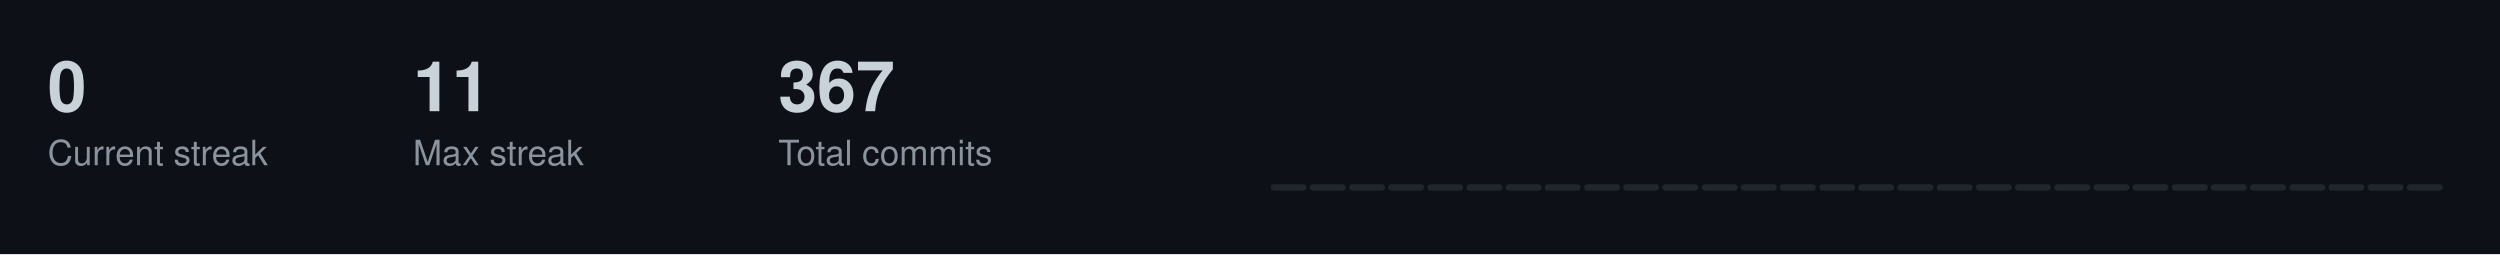
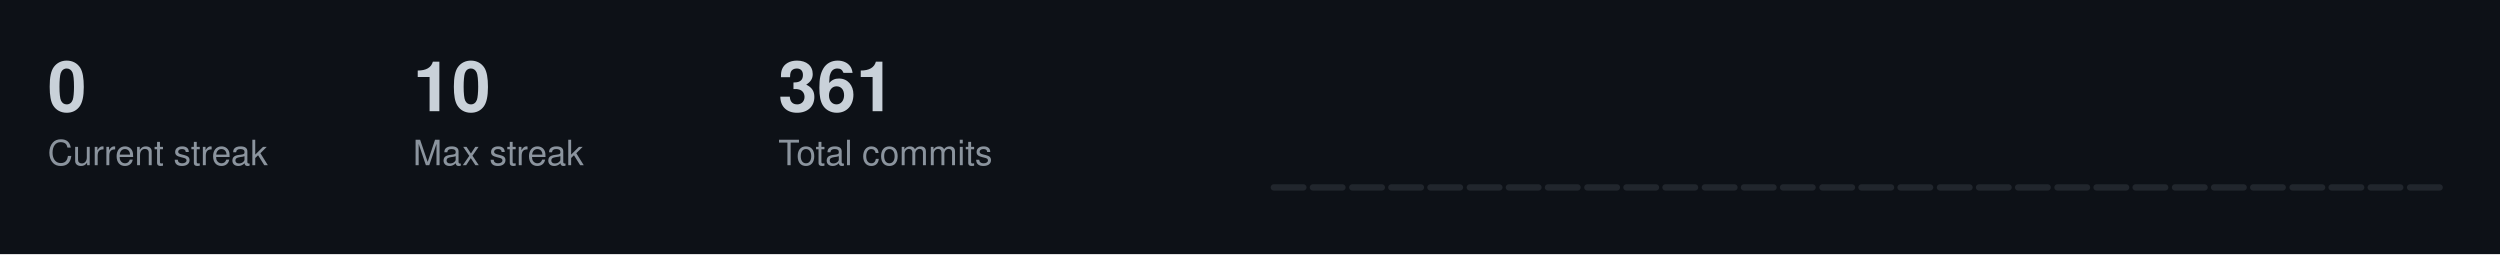
<svg xmlns="http://www.w3.org/2000/svg" width="787" height="80">
  <style>
  .title { font-size: 14px; fill: #c9d1d9; font-family: -apple-system, BlinkMacSystemFont, "Segoe UI", Helvetica, Arial, sans-serif; font-weight: 600; }
  .stat-label { font-size: 11px; fill: #8b949e; font-family: -apple-system, BlinkMacSystemFont, "Segoe UI", Helvetica, Arial, sans-serif; }
  .stat-value { font-size: 22px; fill: #c9d1d9; font-family: -apple-system, BlinkMacSystemFont, "Segoe UI", Helvetica, Arial, sans-serif; font-weight: 600; }
  .streak-fire { font-size: 22px; fill: #f0883e; font-family: -apple-system, BlinkMacSystemFont, "Segoe UI", Helvetica, Arial, sans-serif; font-weight: 600; }
</style>
  <rect width="787" height="80" fill="#0d1117" />
  <text x="15" y="35" class="stat-value">0</text>
  <text x="15" y="52" class="stat-label">Current streak</text>
-   <text x="130" y="35" class="stat-value">11</text>
+   <text x="130" y="35" class="stat-value">10</text>
  <text x="130" y="52" class="stat-label">Max streak</text>
-   <text x="245" y="35" class="stat-value">367</text>
+   <text x="245" y="35" class="stat-value">361</text>
  <text x="245" y="52" class="stat-label">Total commits</text>
  <rect x="400.0" y="58.0" width="11.3" height="2.0" fill="#21262d" rx="1" />
  <rect x="412.3" y="58.0" width="11.3" height="2.0" fill="#21262d" rx="1" />
  <rect x="424.7" y="58.0" width="11.3" height="2.0" fill="#21262d" rx="1" />
  <rect x="437.0" y="58.0" width="11.3" height="2.0" fill="#21262d" rx="1" />
  <rect x="449.3" y="58.0" width="11.3" height="2.0" fill="#21262d" rx="1" />
  <rect x="461.7" y="58.0" width="11.3" height="2.0" fill="#21262d" rx="1" />
  <rect x="474.0" y="58.0" width="11.3" height="2.0" fill="#21262d" rx="1" />
  <rect x="486.3" y="58.0" width="11.3" height="2.0" fill="#21262d" rx="1" />
  <rect x="498.7" y="58.0" width="11.3" height="2.0" fill="#21262d" rx="1" />
  <rect x="511.0" y="58.0" width="11.3" height="2.0" fill="#21262d" rx="1" />
  <rect x="523.3" y="58.0" width="11.3" height="2.0" fill="#21262d" rx="1" />
  <rect x="535.7" y="58.0" width="11.3" height="2.0" fill="#21262d" rx="1" />
  <rect x="548.0" y="58.0" width="11.3" height="2.0" fill="#21262d" rx="1" />
  <rect x="560.3" y="58.0" width="11.3" height="2.0" fill="#21262d" rx="1" />
  <rect x="572.7" y="58.0" width="11.3" height="2.0" fill="#21262d" rx="1" />
  <rect x="585.0" y="58.0" width="11.3" height="2.0" fill="#21262d" rx="1" />
  <rect x="597.3" y="58.0" width="11.3" height="2.0" fill="#21262d" rx="1" />
  <rect x="609.7" y="58.0" width="11.3" height="2.0" fill="#21262d" rx="1" />
  <rect x="622.0" y="58.0" width="11.3" height="2.0" fill="#21262d" rx="1" />
  <rect x="634.3" y="58.0" width="11.3" height="2.0" fill="#21262d" rx="1" />
  <rect x="646.7" y="58.0" width="11.3" height="2.0" fill="#21262d" rx="1" />
  <rect x="659.0" y="58.0" width="11.3" height="2.0" fill="#21262d" rx="1" />
  <rect x="671.3" y="58.0" width="11.3" height="2.0" fill="#21262d" rx="1" />
  <rect x="683.7" y="58.0" width="11.3" height="2.0" fill="#21262d" rx="1" />
  <rect x="696.0" y="58.0" width="11.3" height="2.0" fill="#21262d" rx="1" />
  <rect x="708.3" y="58.0" width="11.3" height="2.0" fill="#21262d" rx="1" />
  <rect x="720.7" y="58.0" width="11.3" height="2.0" fill="#21262d" rx="1" />
  <rect x="733.0" y="58.0" width="11.3" height="2.0" fill="#21262d" rx="1" />
  <rect x="745.3" y="58.0" width="11.3" height="2.0" fill="#21262d" rx="1" />
  <rect x="757.7" y="58.0" width="11.3" height="2.0" fill="#21262d" rx="1" />
</svg>
